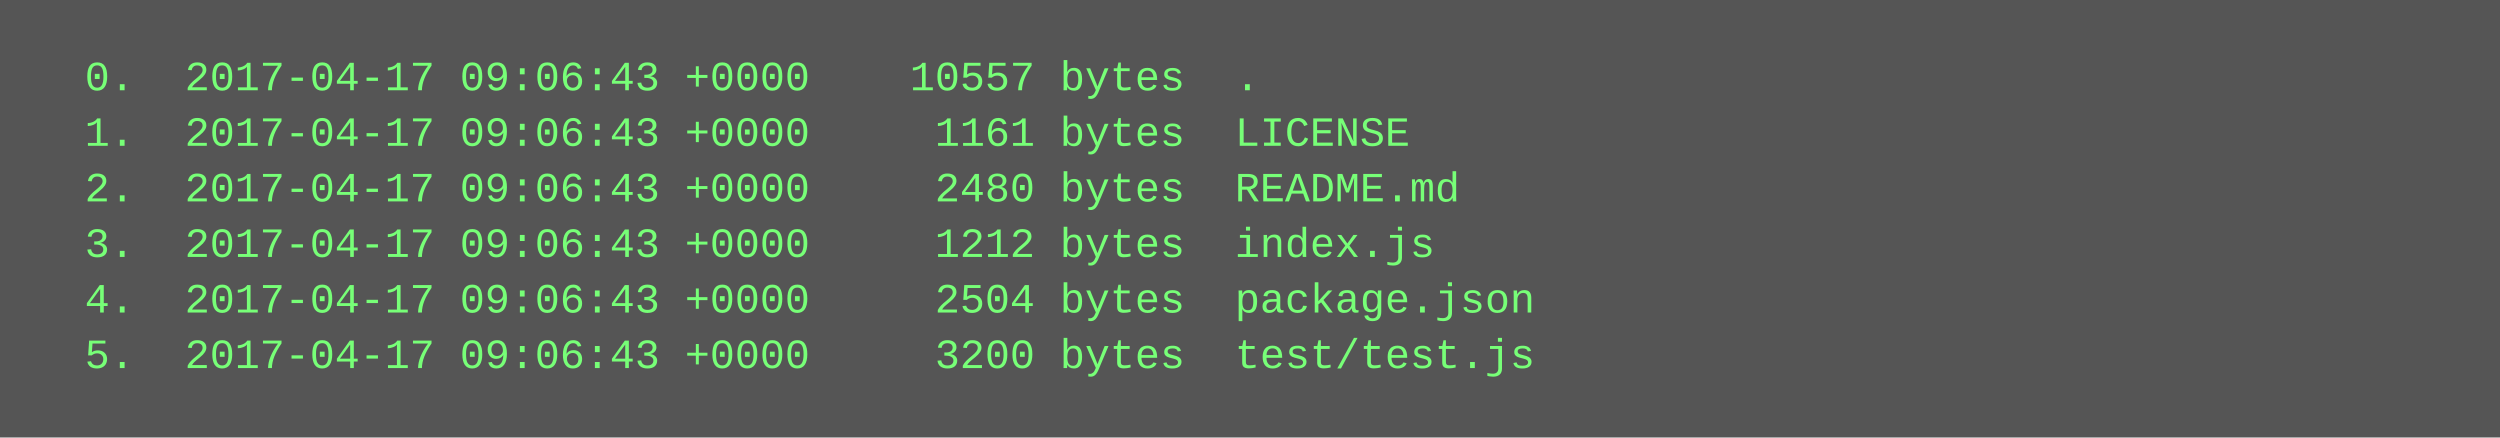
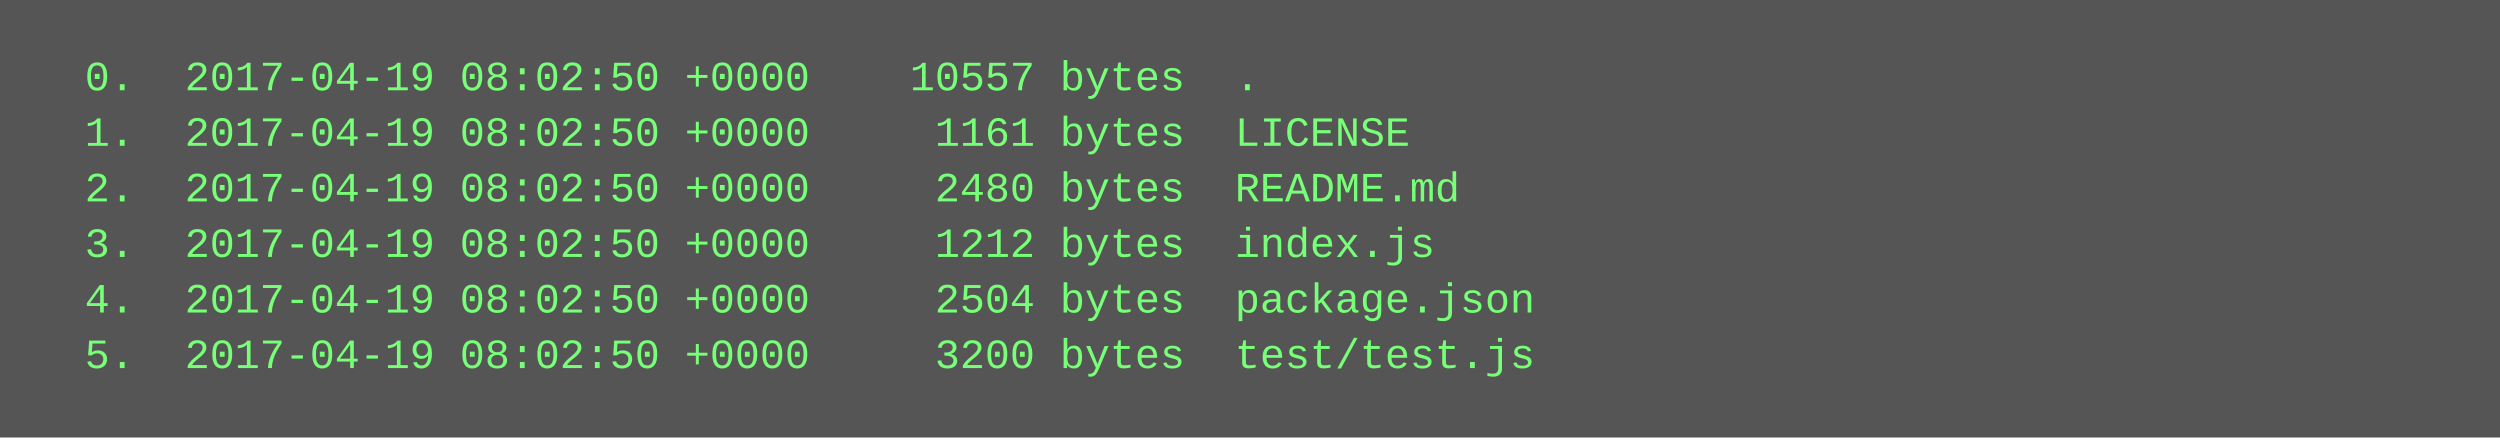
<svg xmlns="http://www.w3.org/2000/svg" height="126" width="720">
  <rect height="126" fill="#555" width="720" />
  <text fill="#7f7" font-family="Courier New" font-size="12" xml:space="preserve">
-     <tspan x="10" y="26">  0.  2017-04-17 09:06:43 +0000    10557 bytes  .</tspan>
-     <tspan x="10" y="42">  1.  2017-04-17 09:06:43 +0000     1161 bytes  LICENSE</tspan>
-     <tspan x="10" y="58">  2.  2017-04-17 09:06:43 +0000     2480 bytes  README.md</tspan>
-     <tspan x="10" y="74">  3.  2017-04-17 09:06:43 +0000     1212 bytes  index.js</tspan>
-     <tspan x="10" y="90">  4.  2017-04-17 09:06:43 +0000     2504 bytes  package.json</tspan>
-     <tspan x="10" y="106">  5.  2017-04-17 09:06:43 +0000     3200 bytes  test/test.js</tspan>
+     <tspan x="10" y="26">  0.  2017-04-19 08:02:50 +0000    10557 bytes  .</tspan>
+     <tspan x="10" y="42">  1.  2017-04-19 08:02:50 +0000     1161 bytes  LICENSE</tspan>
+     <tspan x="10" y="58">  2.  2017-04-19 08:02:50 +0000     2480 bytes  README.md</tspan>
+     <tspan x="10" y="74">  3.  2017-04-19 08:02:50 +0000     1212 bytes  index.js</tspan>
+     <tspan x="10" y="90">  4.  2017-04-19 08:02:50 +0000     2504 bytes  package.json</tspan>
+     <tspan x="10" y="106">  5.  2017-04-19 08:02:50 +0000     3200 bytes  test/test.js</tspan>
  </text>
</svg>
